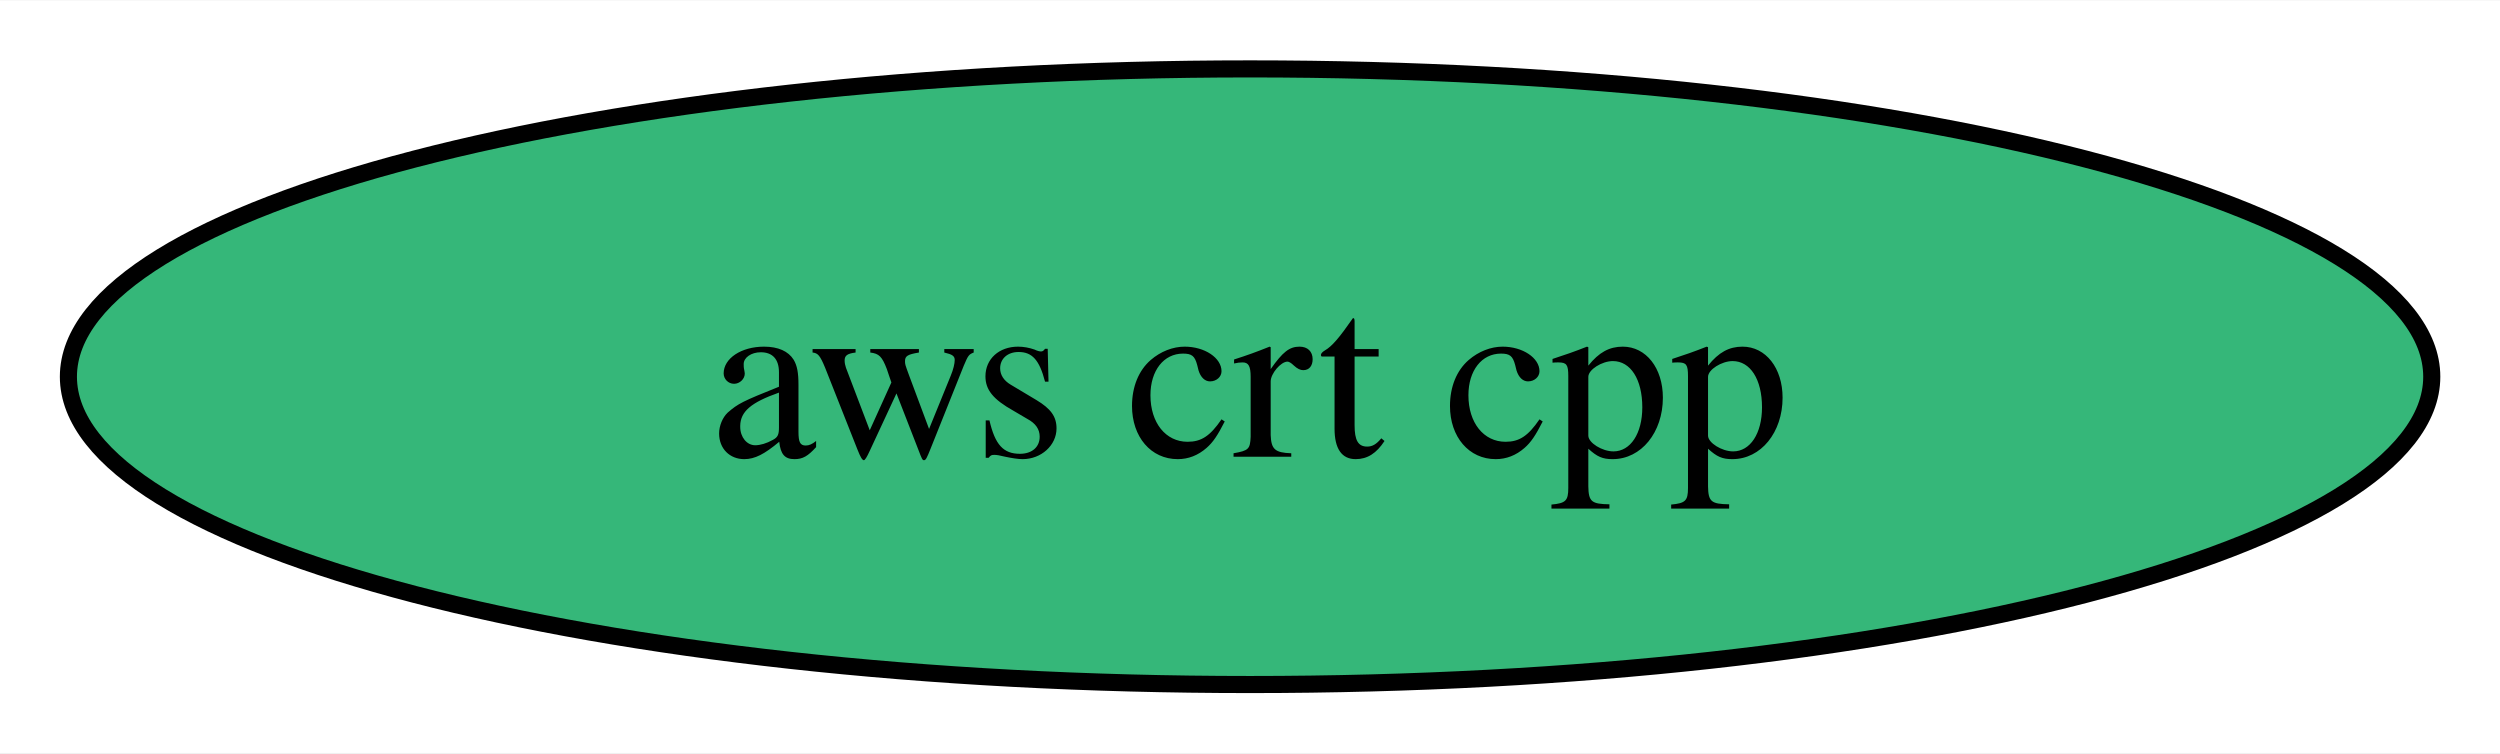
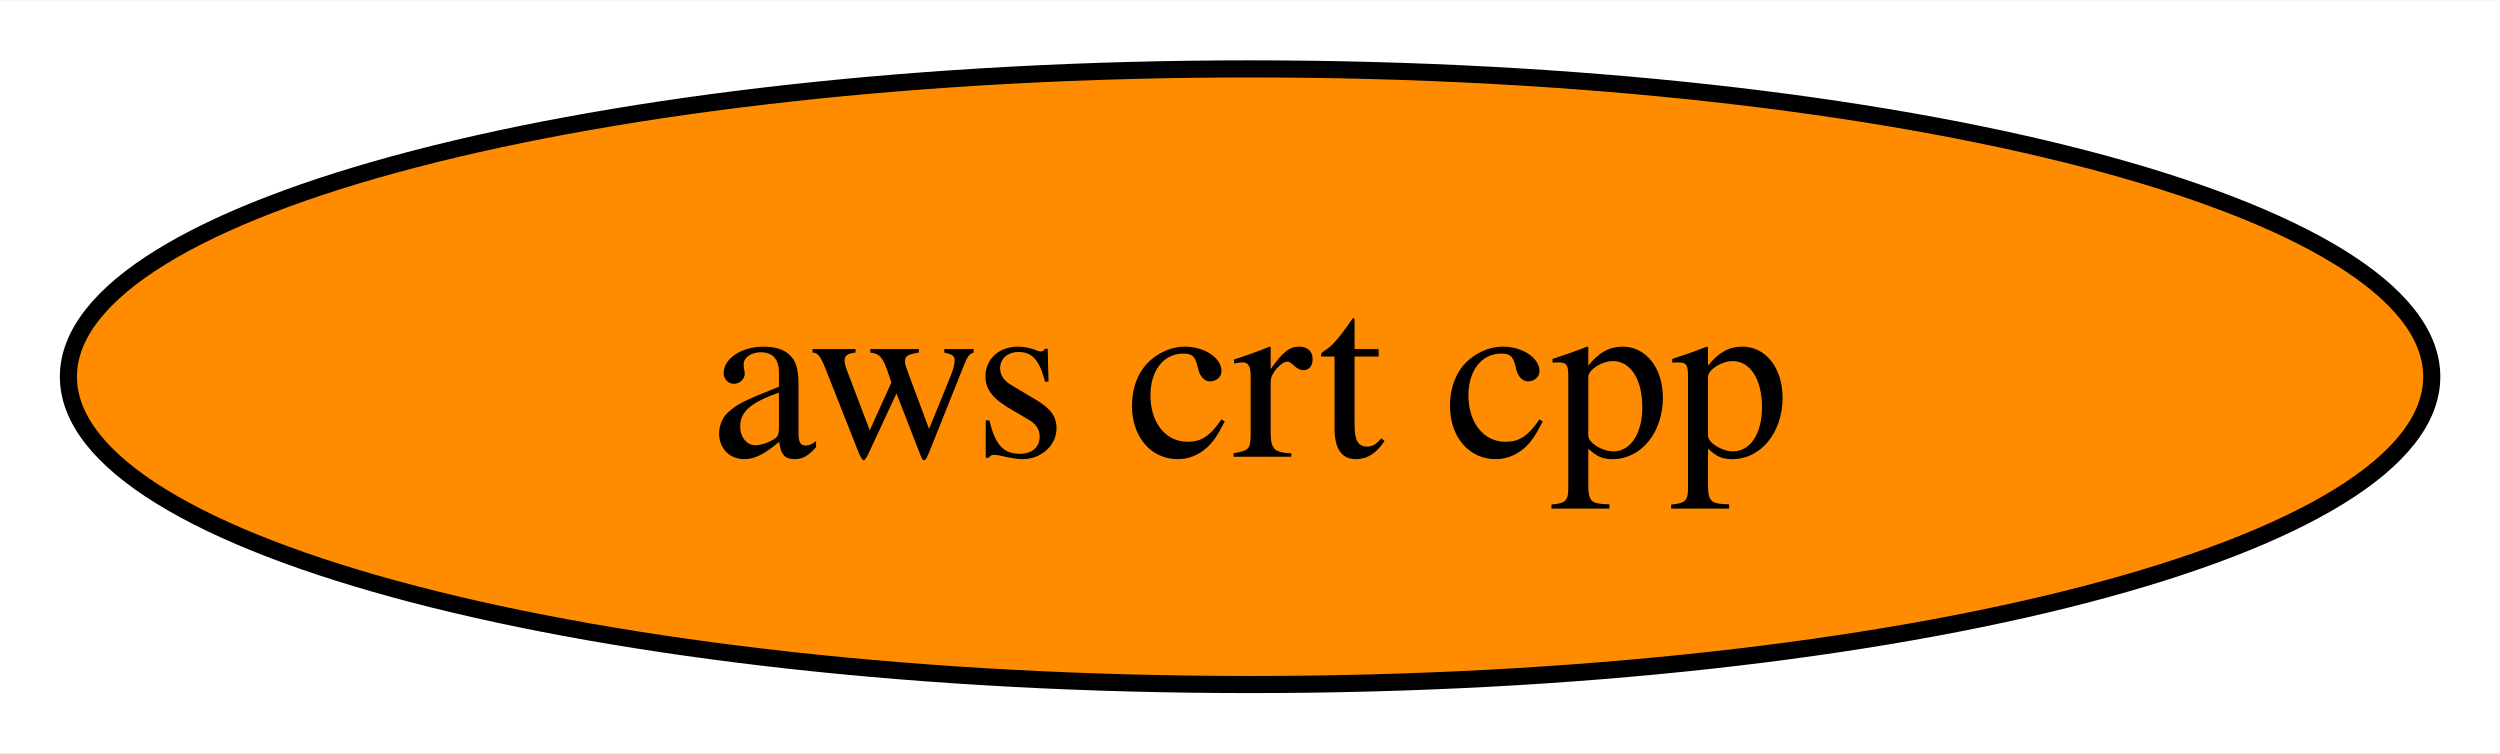
<svg xmlns="http://www.w3.org/2000/svg" xmlns:xlink="http://www.w3.org/1999/xlink" width="146pt" height="44pt" viewBox="0.00 0.00 146.19 44.00">
  <g id="graph0" class="graph" transform="scale(1 1) rotate(0) translate(4 40)">
    <polygon fill="white" stroke="none" points="-4,4 -4,-40 142.19,-40 142.19,4 -4,4" />
    <g id="node1" class="node">
      <g id="a_node1">
        <a xlink:href="https://github.com/conda-forge/aws-crt-cpp-feedstock" xlink:title="aws crt cpp">
-           <ellipse fill="#35b779" stroke="black" cx="69.1" cy="-18" rx="69.1" ry="18" />
+           <ellipse fill="#ff8c00" stroke="black" cx="69.1" cy="-18" rx="69.1" ry="18" />
          <text text-anchor="middle" x="69.1" y="-13.32" font-family="Times,serif" font-size="14.00">aws crt cpp</text>
        </a>
      </g>
    </g>
  </g>
</svg>
